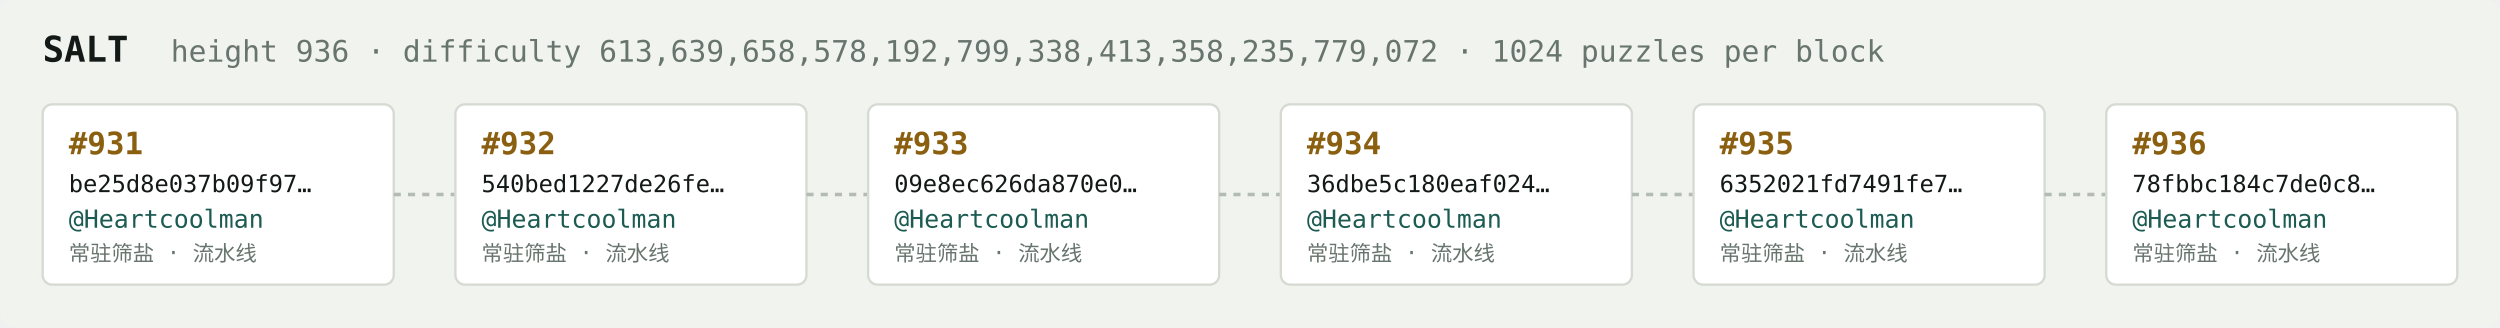
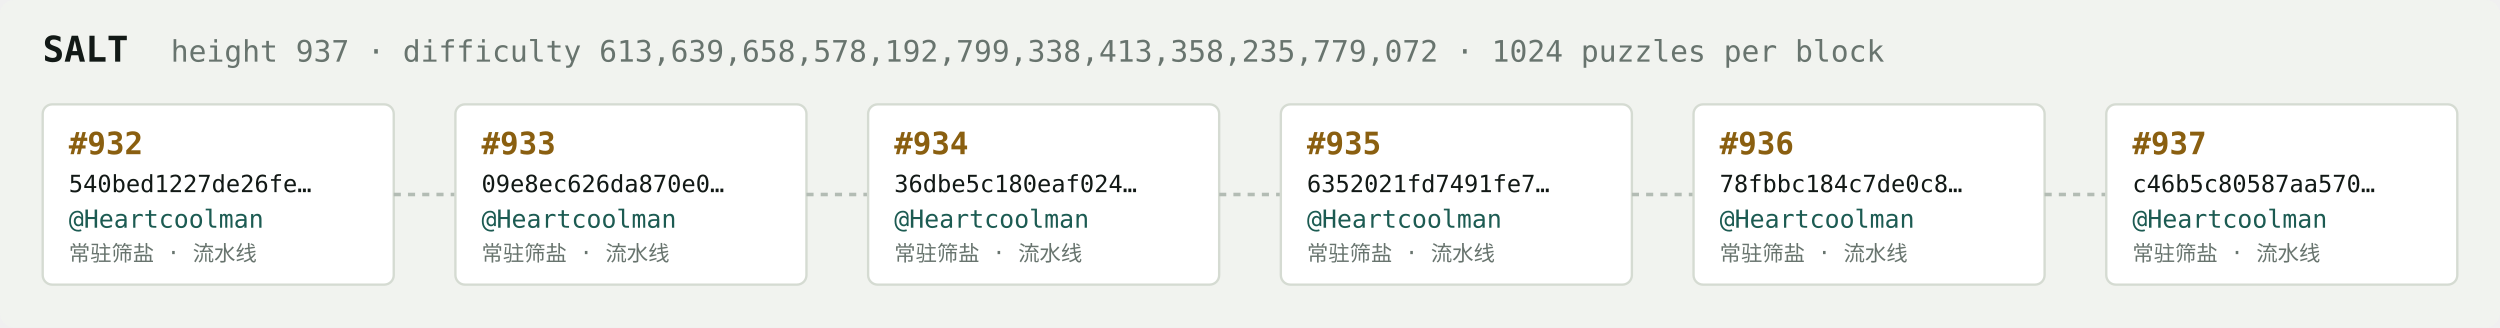
<svg xmlns="http://www.w3.org/2000/svg" width="1054" height="138" viewBox="0 0 1054 138" font-family="ui-monospace,SFMono-Regular,Menlo,monospace">
  <rect fill="#f1f3ef" width="1054" height="138" rx="6" />
  <text x="18" y="26" fill="#121916" font-size="15" font-weight="700">SALT</text>
-   <text x="72" y="26" fill="#68746e" font-size="12.5">height 936 · difficulty 613,639,658,578,192,799,338,413,358,235,779,072 · 1024 puzzles per block</text>
+   <text x="72" y="26" fill="#68746e" font-size="12.5">height 937 · difficulty 613,639,658,578,192,799,338,413,358,235,779,072 · 1024 puzzles per block</text>
  <rect x="18" y="44" width="148" height="76" rx="4" fill="#ffffff" stroke="#d5dbd2" stroke-width="1" />
-   <text x="29" y="65" fill="#8a5f10" font-size="13" font-weight="700">#931</text>
-   <text x="29" y="81" fill="#121916" font-size="10">be25d8e037b09f97…</text>
+   <text x="29" y="65" fill="#8a5f10" font-size="13" font-weight="700">#932</text>
+   <text x="29" y="81" fill="#121916" font-size="10">540bed1227de26fe…</text>
  <text x="29" y="96" fill="#1c5b52" font-size="10.5">@Heartcoolman</text>
  <text x="29" y="110" fill="#68746e" font-size="9">常驻筛盐 · 流水线</text>
  <line x1="166" y1="82.0" x2="192" y2="82.0" stroke="#b3bcb4" stroke-width="1.5" stroke-dasharray="3 3" />
  <rect x="192" y="44" width="148" height="76" rx="4" fill="#ffffff" stroke="#d5dbd2" stroke-width="1" />
-   <text x="203" y="65" fill="#8a5f10" font-size="13" font-weight="700">#932</text>
-   <text x="203" y="81" fill="#121916" font-size="10">540bed1227de26fe…</text>
+   <text x="203" y="65" fill="#8a5f10" font-size="13" font-weight="700">#933</text>
+   <text x="203" y="81" fill="#121916" font-size="10">09e8ec626da870e0…</text>
  <text x="203" y="96" fill="#1c5b52" font-size="10.5">@Heartcoolman</text>
  <text x="203" y="110" fill="#68746e" font-size="9">常驻筛盐 · 流水线</text>
  <line x1="340" y1="82.0" x2="366" y2="82.0" stroke="#b3bcb4" stroke-width="1.5" stroke-dasharray="3 3" />
  <rect x="366" y="44" width="148" height="76" rx="4" fill="#ffffff" stroke="#d5dbd2" stroke-width="1" />
-   <text x="377" y="65" fill="#8a5f10" font-size="13" font-weight="700">#933</text>
-   <text x="377" y="81" fill="#121916" font-size="10">09e8ec626da870e0…</text>
+   <text x="377" y="65" fill="#8a5f10" font-size="13" font-weight="700">#934</text>
+   <text x="377" y="81" fill="#121916" font-size="10">36dbe5c180eaf024…</text>
  <text x="377" y="96" fill="#1c5b52" font-size="10.5">@Heartcoolman</text>
  <text x="377" y="110" fill="#68746e" font-size="9">常驻筛盐 · 流水线</text>
  <line x1="514" y1="82.0" x2="540" y2="82.0" stroke="#b3bcb4" stroke-width="1.5" stroke-dasharray="3 3" />
  <rect x="540" y="44" width="148" height="76" rx="4" fill="#ffffff" stroke="#d5dbd2" stroke-width="1" />
-   <text x="551" y="65" fill="#8a5f10" font-size="13" font-weight="700">#934</text>
-   <text x="551" y="81" fill="#121916" font-size="10">36dbe5c180eaf024…</text>
+   <text x="551" y="65" fill="#8a5f10" font-size="13" font-weight="700">#935</text>
+   <text x="551" y="81" fill="#121916" font-size="10">6352021fd7491fe7…</text>
  <text x="551" y="96" fill="#1c5b52" font-size="10.5">@Heartcoolman</text>
  <text x="551" y="110" fill="#68746e" font-size="9">常驻筛盐 · 流水线</text>
  <line x1="688" y1="82.0" x2="714" y2="82.0" stroke="#b3bcb4" stroke-width="1.5" stroke-dasharray="3 3" />
  <rect x="714" y="44" width="148" height="76" rx="4" fill="#ffffff" stroke="#d5dbd2" stroke-width="1" />
-   <text x="725" y="65" fill="#8a5f10" font-size="13" font-weight="700">#935</text>
-   <text x="725" y="81" fill="#121916" font-size="10">6352021fd7491fe7…</text>
+   <text x="725" y="65" fill="#8a5f10" font-size="13" font-weight="700">#936</text>
+   <text x="725" y="81" fill="#121916" font-size="10">78fbbc184c7de0c8…</text>
  <text x="725" y="96" fill="#1c5b52" font-size="10.5">@Heartcoolman</text>
  <text x="725" y="110" fill="#68746e" font-size="9">常驻筛盐 · 流水线</text>
  <line x1="862" y1="82.0" x2="888" y2="82.0" stroke="#b3bcb4" stroke-width="1.5" stroke-dasharray="3 3" />
  <rect x="888" y="44" width="148" height="76" rx="4" fill="#ffffff" stroke="#d5dbd2" stroke-width="1" />
-   <text x="899" y="65" fill="#8a5f10" font-size="13" font-weight="700">#936</text>
-   <text x="899" y="81" fill="#121916" font-size="10">78fbbc184c7de0c8…</text>
+   <text x="899" y="65" fill="#8a5f10" font-size="13" font-weight="700">#937</text>
+   <text x="899" y="81" fill="#121916" font-size="10">c46b5c80587aa570…</text>
  <text x="899" y="96" fill="#1c5b52" font-size="10.5">@Heartcoolman</text>
  <text x="899" y="110" fill="#68746e" font-size="9">常驻筛盐 · 流水线</text>
</svg>
